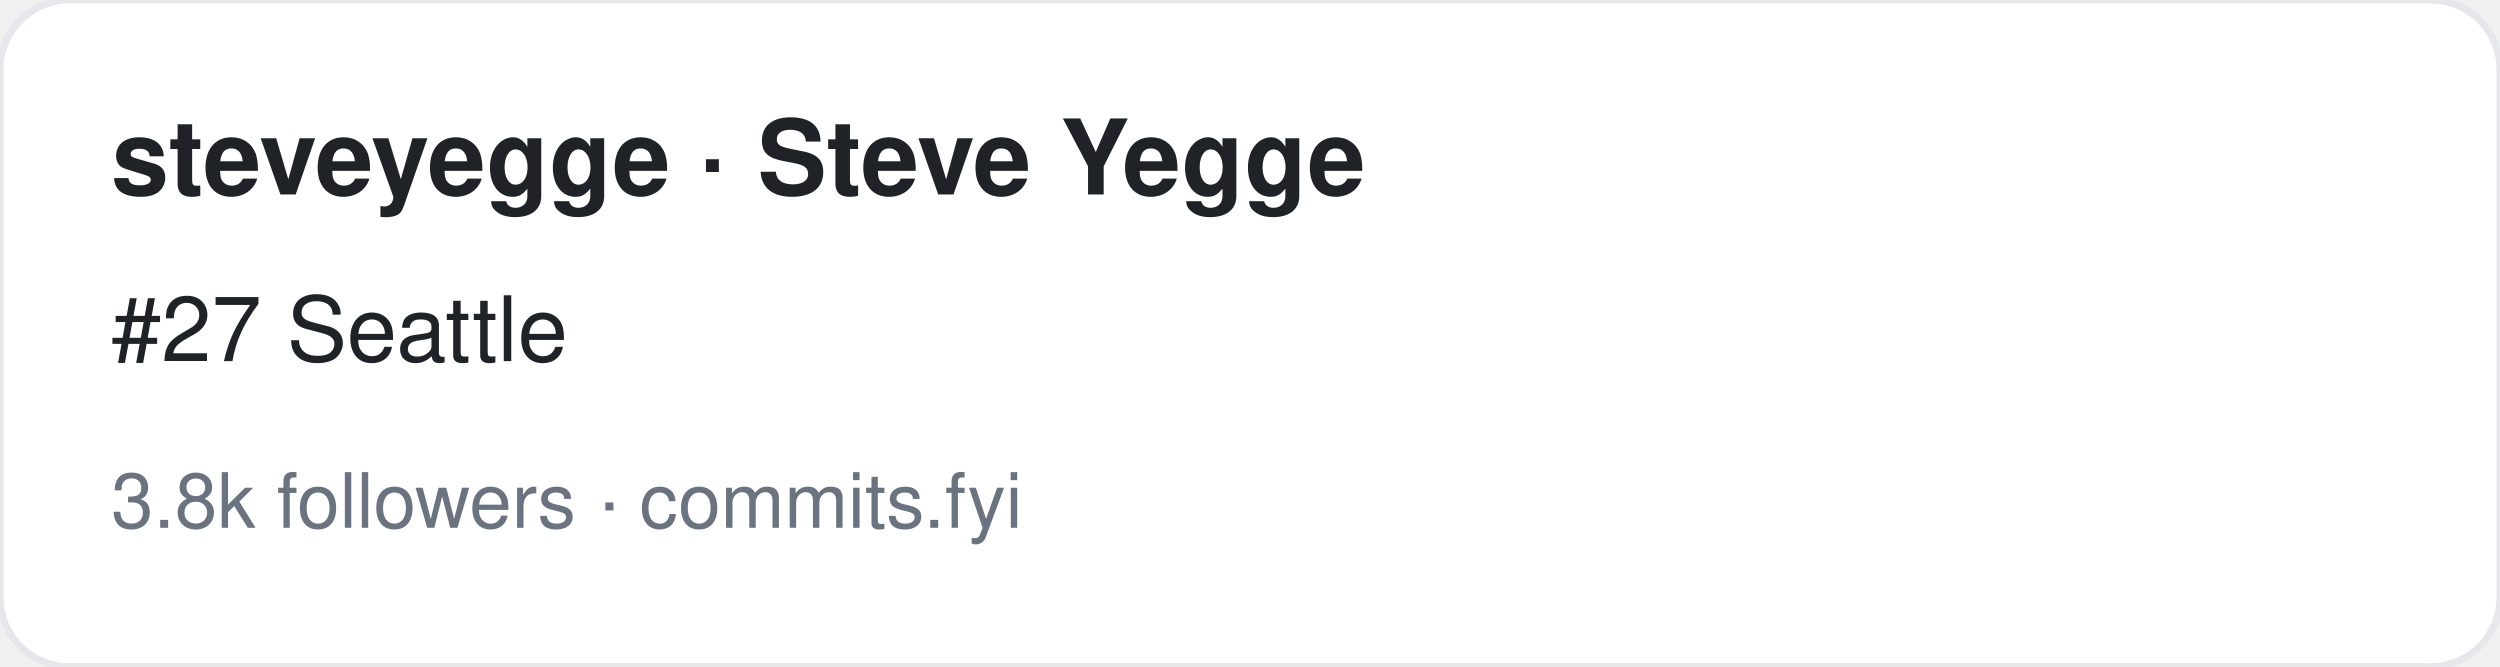
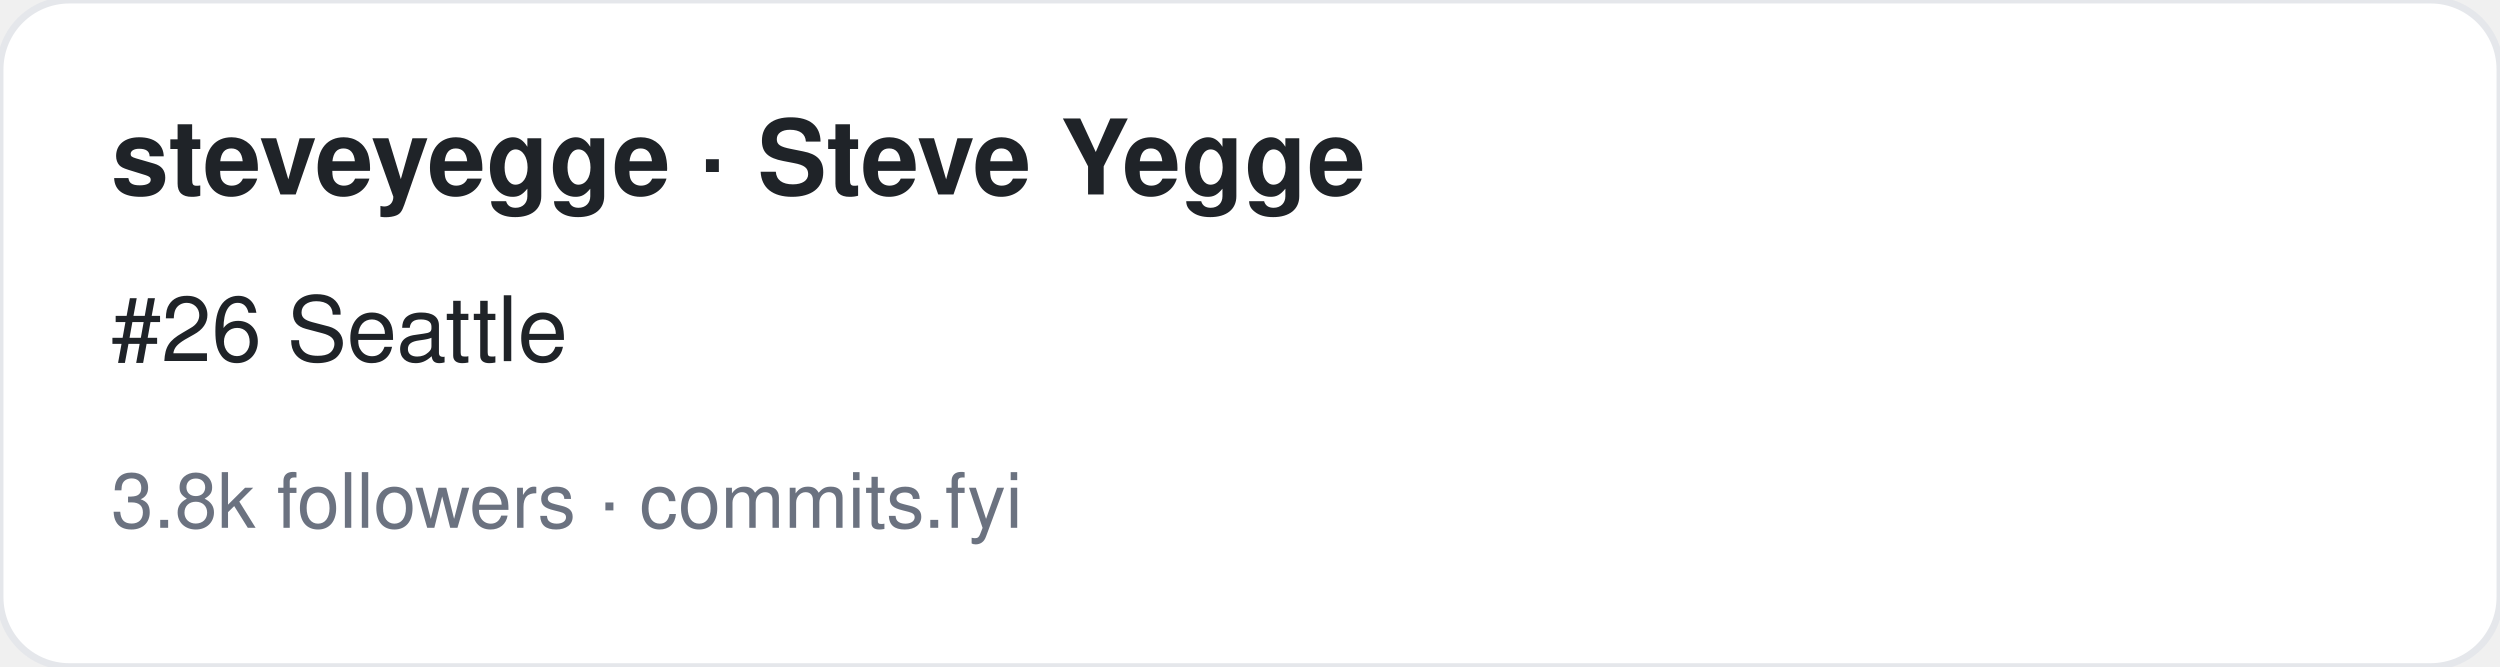
<svg xmlns="http://www.w3.org/2000/svg" width="360" height="96" viewBox="0 0 360 96" font-family="-apple-system,BlinkMacSystemFont,Segoe UI,Helvetica,Arial,sans-serif">
  <rect width="360" height="96" rx="10" fill="#ffffff" stroke="#e5e7eb" />
  <text x="16" y="28" font-size="15" font-weight="700" fill="#1f2328">steveyegge · Steve Yegge</text>
-   <text x="16" y="52" font-size="13" fill="#1f2328">#27 Seattle</text>
+   <text x="16" y="52" font-size="13" fill="#1f2328">#26 Seattle</text>
  <text x="16" y="76" font-size="11" fill="#6b7280">3.8k followers · commits.fyi</text>
</svg>
